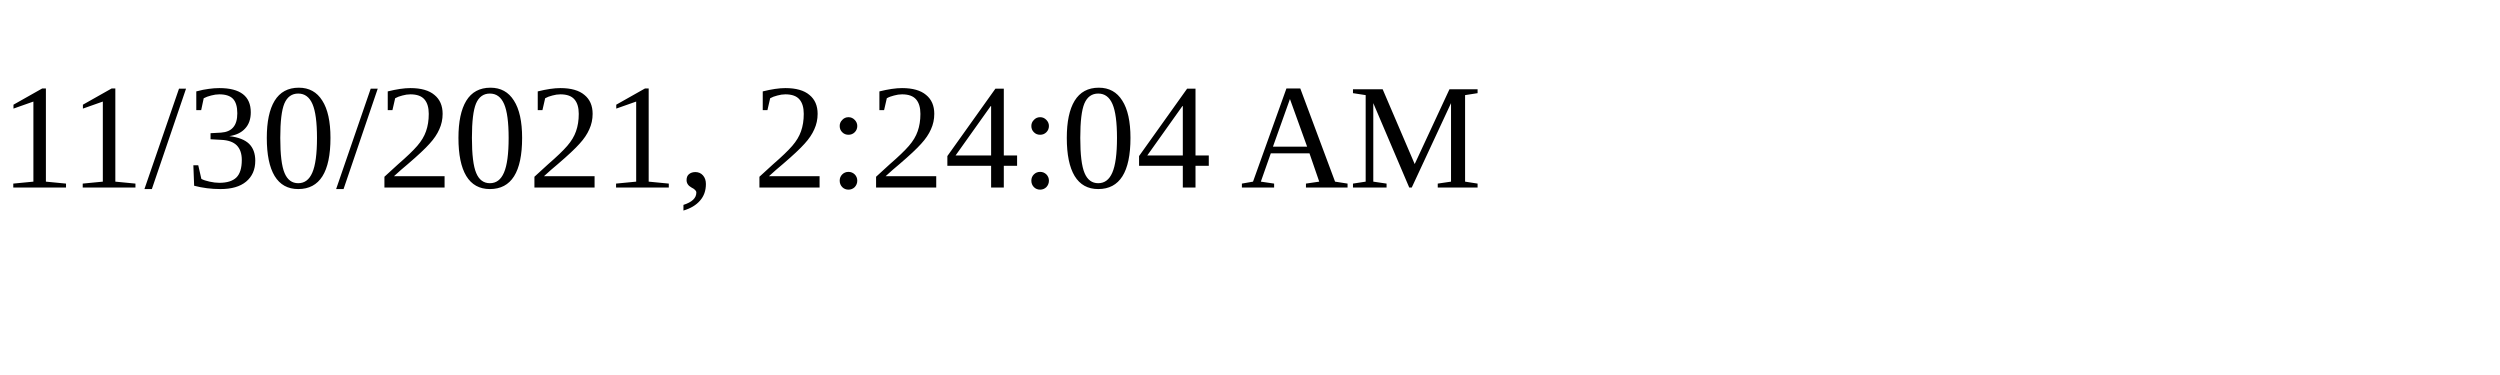
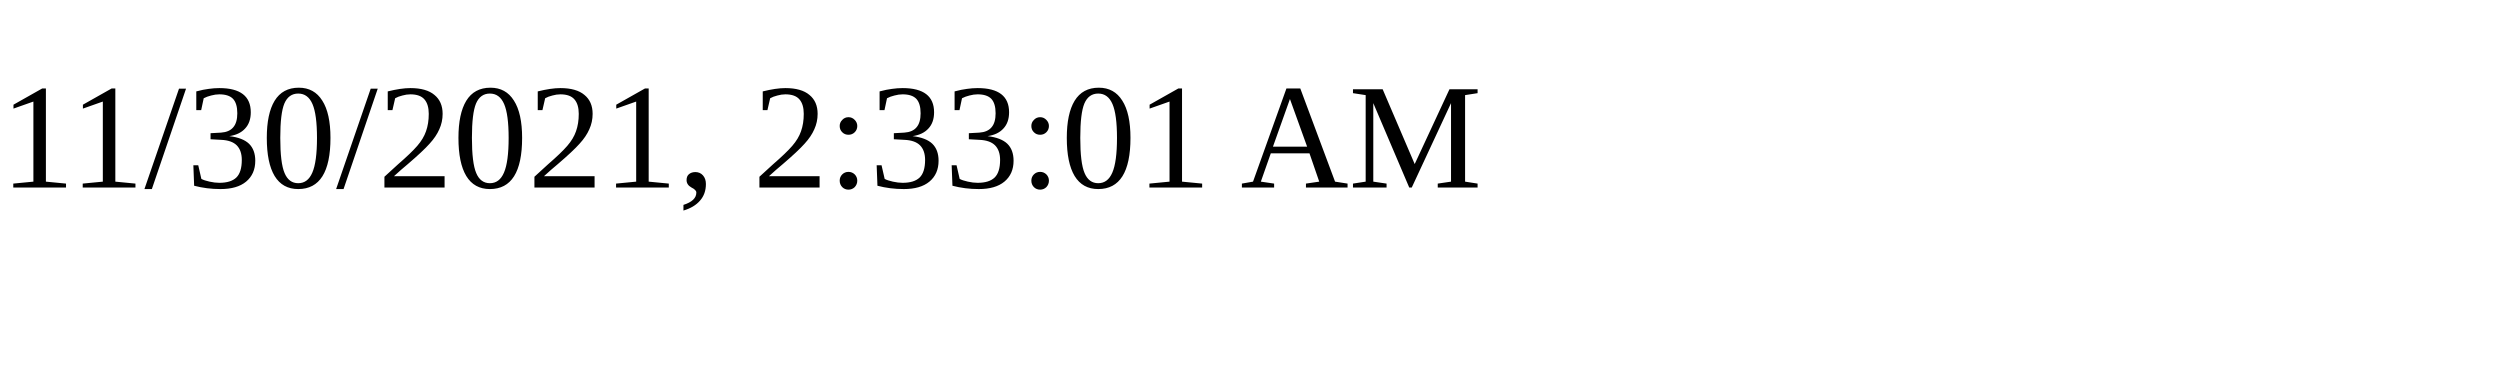
<svg xmlns="http://www.w3.org/2000/svg" height="30" width="200">
-   <text x="0" y="15">11/30/2021, 2:24:04 AM</text>
+   <text x="0" y="15">11/30/2021, 2:33:01 AM</text>
</svg>
